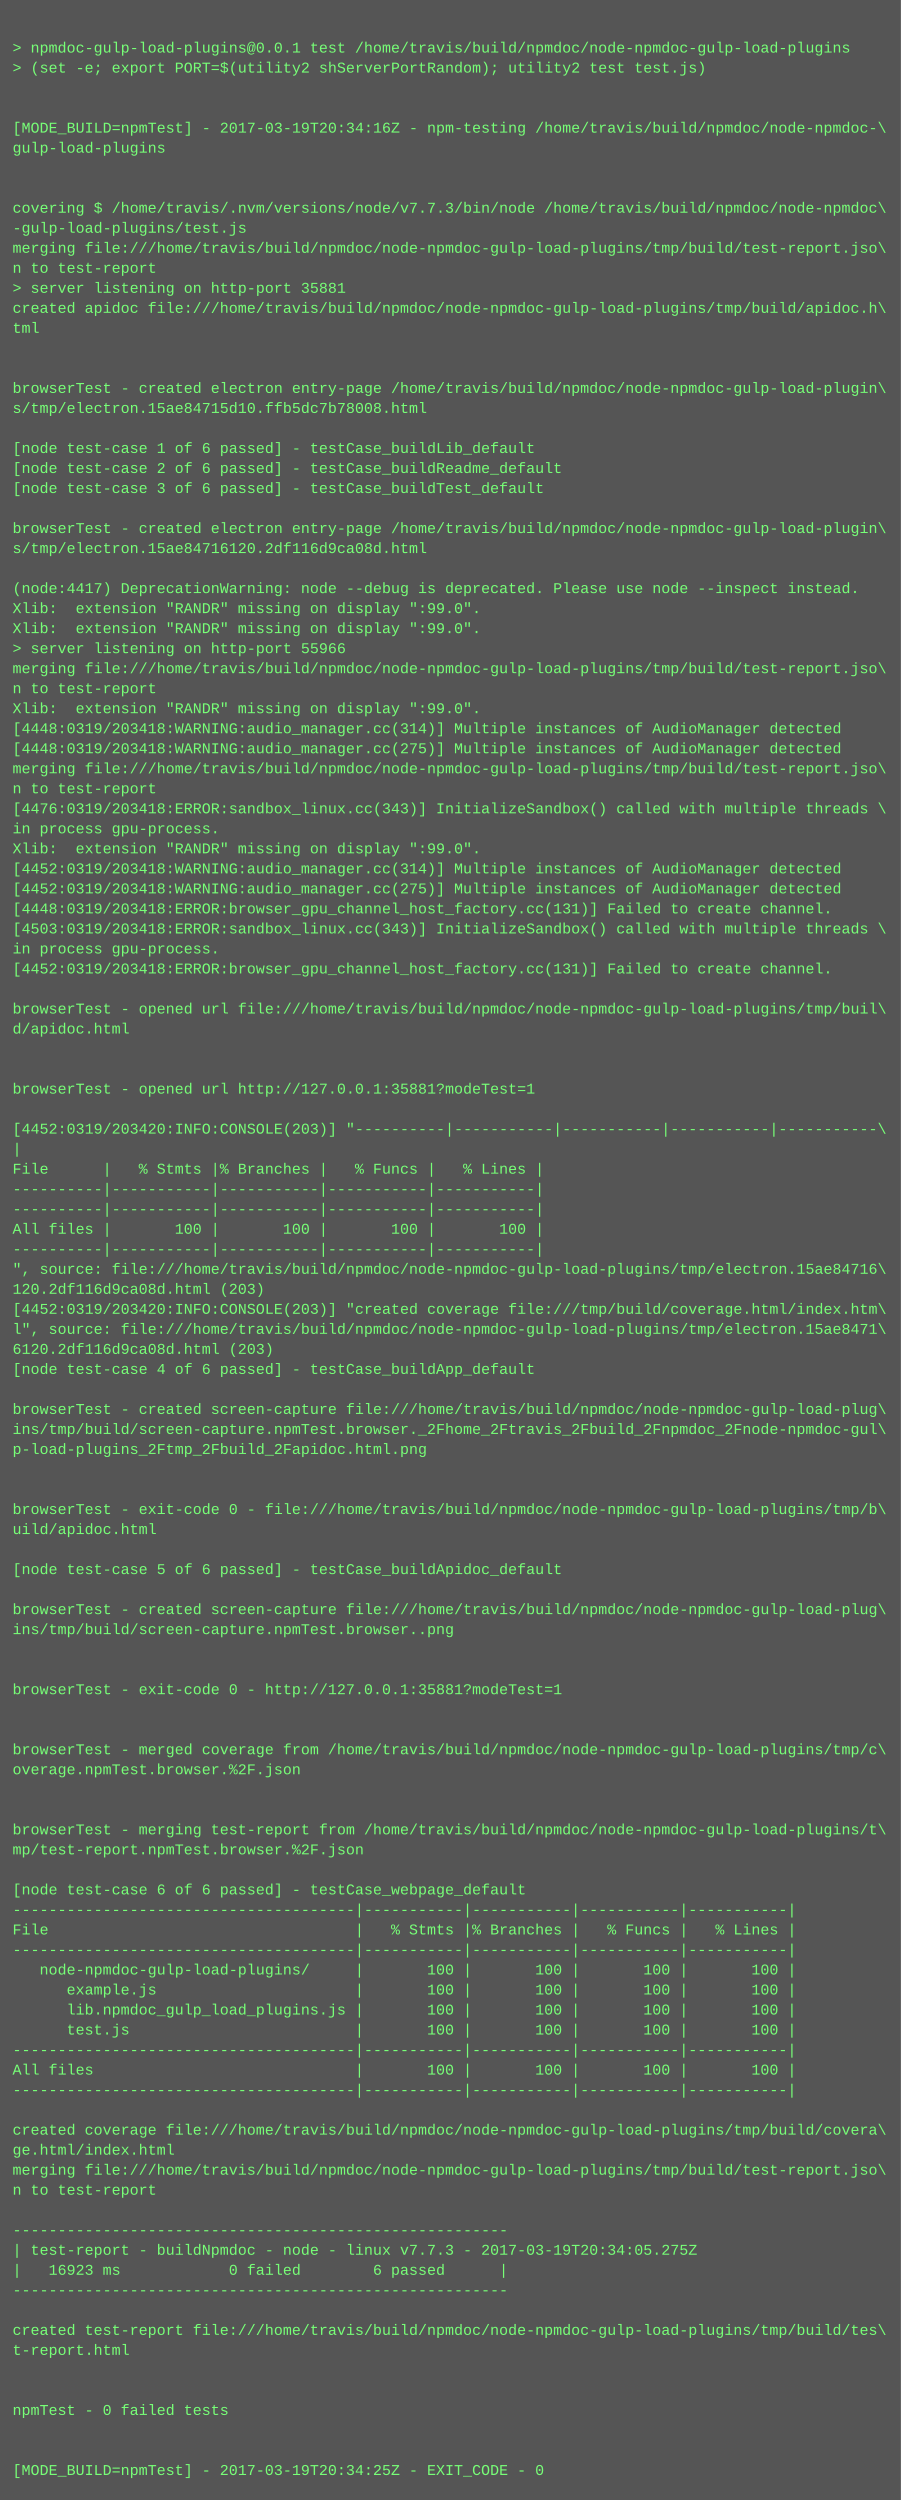
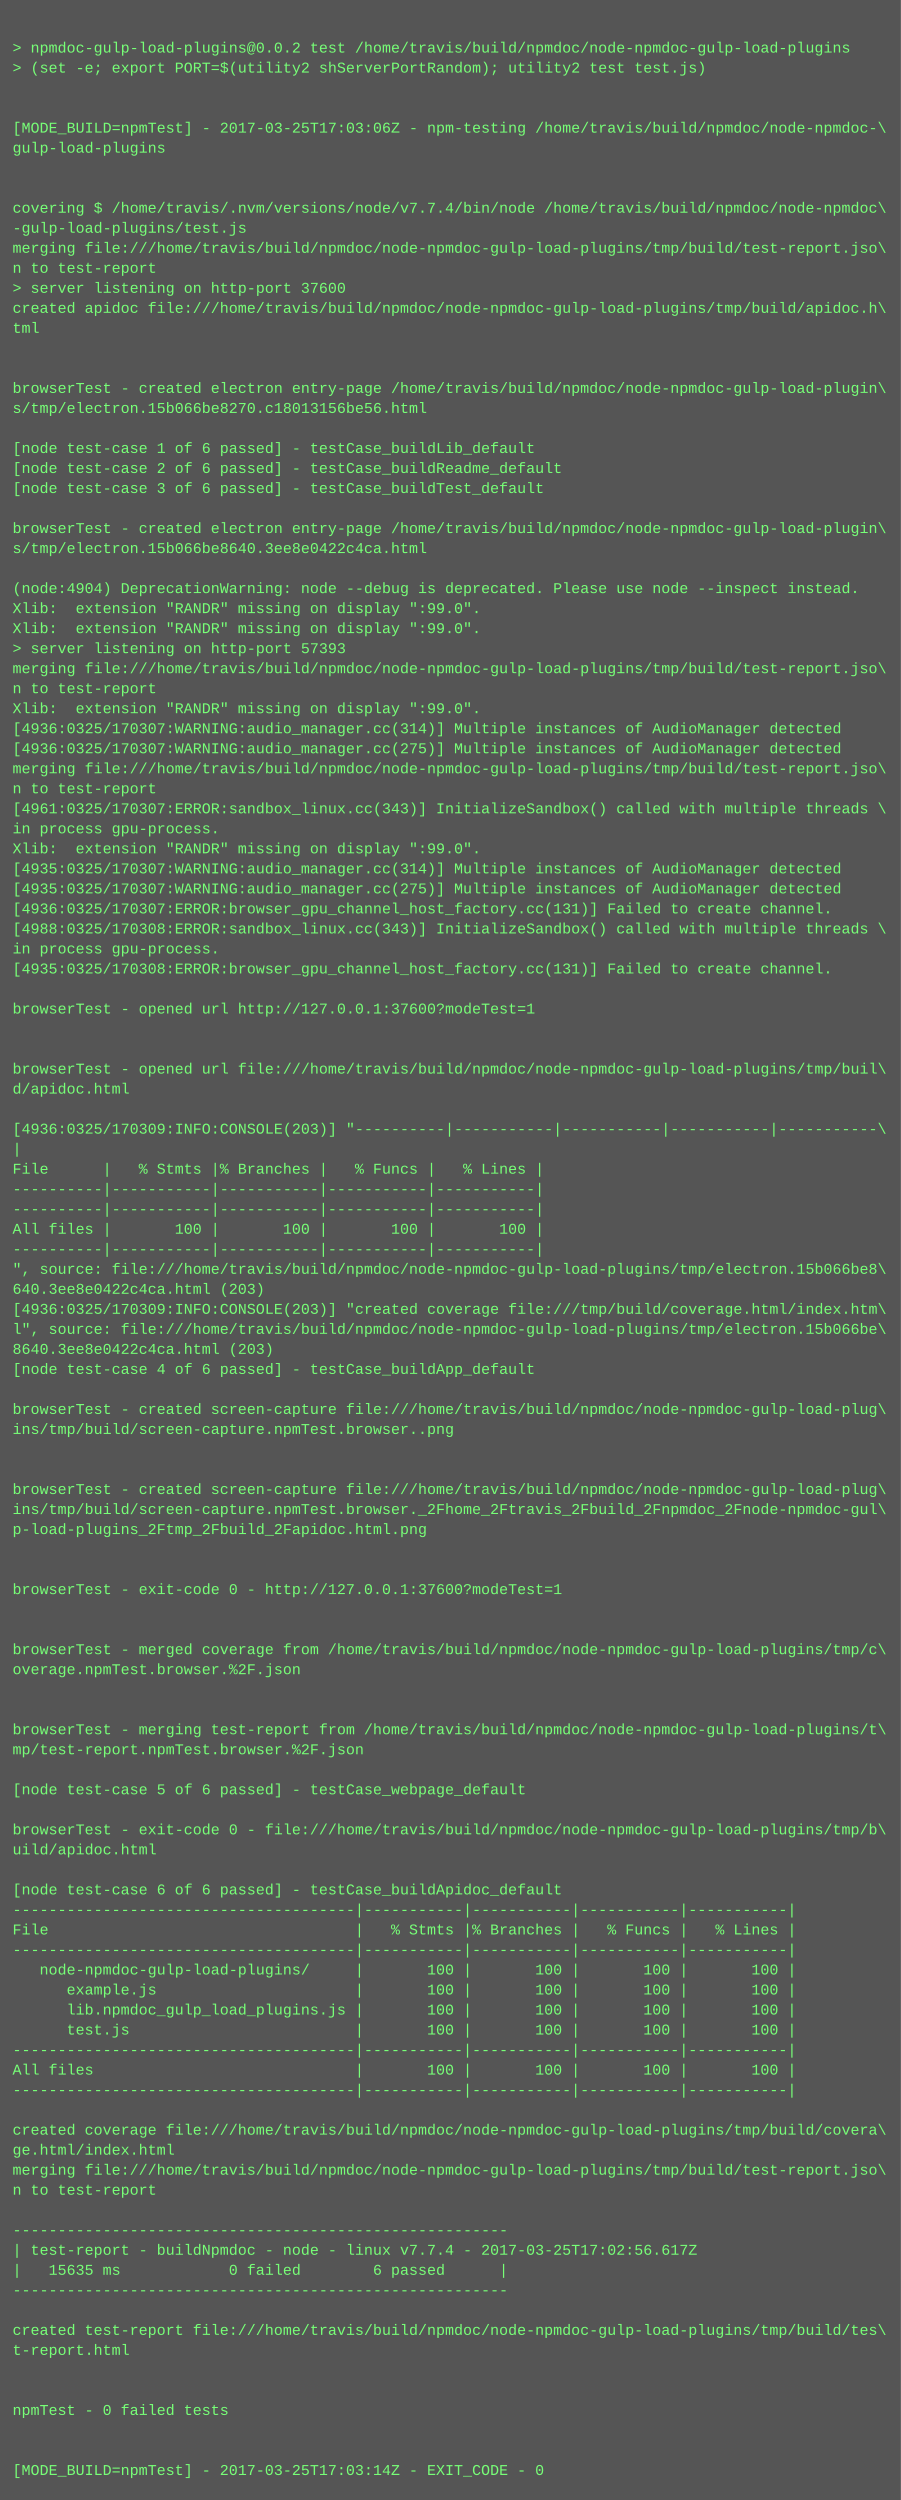
<svg xmlns="http://www.w3.org/2000/svg" height="1998" width="720">
  <rect height="1998" fill="#555" width="720" />
  <text fill="#7f7" font-family="Courier New" font-size="12" xml:space="preserve">
    <tspan x="10" y="26" />
-     <tspan x="10" y="42">&gt; npmdoc-gulp-load-plugins@0.0.1 test /home/travis/build/npmdoc/node-npmdoc-gulp-load-plugins</tspan>
+     <tspan x="10" y="42">&gt; npmdoc-gulp-load-plugins@0.0.2 test /home/travis/build/npmdoc/node-npmdoc-gulp-load-plugins</tspan>
    <tspan x="10" y="58">&gt; (set -e; export PORT=$(utility2 shServerPortRandom); utility2 test test.js)</tspan>
    <tspan x="10" y="74" />
    <tspan x="10" y="90" />
-     <tspan x="10" y="106">[MODE_BUILD=npmTest] - 2017-03-19T20:34:16Z - npm-testing /home/travis/build/npmdoc/node-npmdoc-\</tspan>
+     <tspan x="10" y="106">[MODE_BUILD=npmTest] - 2017-03-25T17:03:06Z - npm-testing /home/travis/build/npmdoc/node-npmdoc-\</tspan>
    <tspan x="10" y="122">gulp-load-plugins</tspan>
    <tspan x="10" y="138" />
    <tspan x="10" y="154" />
-     <tspan x="10" y="170">covering $ /home/travis/.nvm/versions/node/v7.7.3/bin/node /home/travis/build/npmdoc/node-npmdoc\</tspan>
+     <tspan x="10" y="170">covering $ /home/travis/.nvm/versions/node/v7.7.4/bin/node /home/travis/build/npmdoc/node-npmdoc\</tspan>
    <tspan x="10" y="186">-gulp-load-plugins/test.js</tspan>
    <tspan x="10" y="202">merging file:///home/travis/build/npmdoc/node-npmdoc-gulp-load-plugins/tmp/build/test-report.jso\</tspan>
    <tspan x="10" y="218">n to test-report</tspan>
-     <tspan x="10" y="234">&gt; server listening on http-port 35881</tspan>
+     <tspan x="10" y="234">&gt; server listening on http-port 37600</tspan>
    <tspan x="10" y="250">created apidoc file:///home/travis/build/npmdoc/node-npmdoc-gulp-load-plugins/tmp/build/apidoc.h\</tspan>
    <tspan x="10" y="266">tml</tspan>
    <tspan x="10" y="282" />
    <tspan x="10" y="298" />
    <tspan x="10" y="314">browserTest - created electron entry-page /home/travis/build/npmdoc/node-npmdoc-gulp-load-plugin\</tspan>
-     <tspan x="10" y="330">s/tmp/electron.15ae84715d10.ffb5dc7b78008.html</tspan>
+     <tspan x="10" y="330">s/tmp/electron.15b066be8270.c18013156be56.html</tspan>
    <tspan x="10" y="346" />
    <tspan x="10" y="362">[node test-case 1 of 6 passed] - testCase_buildLib_default</tspan>
    <tspan x="10" y="378">[node test-case 2 of 6 passed] - testCase_buildReadme_default</tspan>
    <tspan x="10" y="394">[node test-case 3 of 6 passed] - testCase_buildTest_default</tspan>
    <tspan x="10" y="410" />
    <tspan x="10" y="426">browserTest - created electron entry-page /home/travis/build/npmdoc/node-npmdoc-gulp-load-plugin\</tspan>
-     <tspan x="10" y="442">s/tmp/electron.15ae84716120.2df116d9ca08d.html</tspan>
+     <tspan x="10" y="442">s/tmp/electron.15b066be8640.3ee8e0422c4ca.html</tspan>
    <tspan x="10" y="458" />
-     <tspan x="10" y="474">(node:4417) DeprecationWarning: node --debug is deprecated. Please use node --inspect instead.</tspan>
+     <tspan x="10" y="474">(node:4904) DeprecationWarning: node --debug is deprecated. Please use node --inspect instead.</tspan>
    <tspan x="10" y="490">Xlib:  extension "RANDR" missing on display ":99.0".</tspan>
    <tspan x="10" y="506">Xlib:  extension "RANDR" missing on display ":99.0".</tspan>
-     <tspan x="10" y="522">&gt; server listening on http-port 55966</tspan>
+     <tspan x="10" y="522">&gt; server listening on http-port 57393</tspan>
    <tspan x="10" y="538">merging file:///home/travis/build/npmdoc/node-npmdoc-gulp-load-plugins/tmp/build/test-report.jso\</tspan>
    <tspan x="10" y="554">n to test-report</tspan>
    <tspan x="10" y="570">Xlib:  extension "RANDR" missing on display ":99.0".</tspan>
-     <tspan x="10" y="586">[4448:0319/203418:WARNING:audio_manager.cc(314)] Multiple instances of AudioManager detected</tspan>
-     <tspan x="10" y="602">[4448:0319/203418:WARNING:audio_manager.cc(275)] Multiple instances of AudioManager detected</tspan>
+     <tspan x="10" y="586">[4936:0325/170307:WARNING:audio_manager.cc(314)] Multiple instances of AudioManager detected</tspan>
+     <tspan x="10" y="602">[4936:0325/170307:WARNING:audio_manager.cc(275)] Multiple instances of AudioManager detected</tspan>
    <tspan x="10" y="618">merging file:///home/travis/build/npmdoc/node-npmdoc-gulp-load-plugins/tmp/build/test-report.jso\</tspan>
    <tspan x="10" y="634">n to test-report</tspan>
-     <tspan x="10" y="650">[4476:0319/203418:ERROR:sandbox_linux.cc(343)] InitializeSandbox() called with multiple threads \</tspan>
+     <tspan x="10" y="650">[4961:0325/170307:ERROR:sandbox_linux.cc(343)] InitializeSandbox() called with multiple threads \</tspan>
    <tspan x="10" y="666">in process gpu-process. </tspan>
    <tspan x="10" y="682">Xlib:  extension "RANDR" missing on display ":99.0".</tspan>
-     <tspan x="10" y="698">[4452:0319/203418:WARNING:audio_manager.cc(314)] Multiple instances of AudioManager detected</tspan>
-     <tspan x="10" y="714">[4452:0319/203418:WARNING:audio_manager.cc(275)] Multiple instances of AudioManager detected</tspan>
-     <tspan x="10" y="730">[4448:0319/203418:ERROR:browser_gpu_channel_host_factory.cc(131)] Failed to create channel.</tspan>
-     <tspan x="10" y="746">[4503:0319/203418:ERROR:sandbox_linux.cc(343)] InitializeSandbox() called with multiple threads \</tspan>
+     <tspan x="10" y="698">[4935:0325/170307:WARNING:audio_manager.cc(314)] Multiple instances of AudioManager detected</tspan>
+     <tspan x="10" y="714">[4935:0325/170307:WARNING:audio_manager.cc(275)] Multiple instances of AudioManager detected</tspan>
+     <tspan x="10" y="730">[4936:0325/170307:ERROR:browser_gpu_channel_host_factory.cc(131)] Failed to create channel.</tspan>
+     <tspan x="10" y="746">[4988:0325/170308:ERROR:sandbox_linux.cc(343)] InitializeSandbox() called with multiple threads \</tspan>
    <tspan x="10" y="762">in process gpu-process. </tspan>
-     <tspan x="10" y="778">[4452:0319/203418:ERROR:browser_gpu_channel_host_factory.cc(131)] Failed to create channel.</tspan>
+     <tspan x="10" y="778">[4935:0325/170308:ERROR:browser_gpu_channel_host_factory.cc(131)] Failed to create channel.</tspan>
    <tspan x="10" y="794" />
-     <tspan x="10" y="810">browserTest - opened url file:///home/travis/build/npmdoc/node-npmdoc-gulp-load-plugins/tmp/buil\</tspan>
-     <tspan x="10" y="826">d/apidoc.html</tspan>
+     <tspan x="10" y="810">browserTest - opened url http://127.0.0.1:37600?modeTest=1</tspan>
+     <tspan x="10" y="826" />
    <tspan x="10" y="842" />
-     <tspan x="10" y="858" />
-     <tspan x="10" y="874">browserTest - opened url http://127.0.0.1:35881?modeTest=1</tspan>
+     <tspan x="10" y="858">browserTest - opened url file:///home/travis/build/npmdoc/node-npmdoc-gulp-load-plugins/tmp/buil\</tspan>
+     <tspan x="10" y="874">d/apidoc.html</tspan>
    <tspan x="10" y="890" />
-     <tspan x="10" y="906">[4452:0319/203420:INFO:CONSOLE(203)] "----------|-----------|-----------|-----------|-----------\</tspan>
+     <tspan x="10" y="906">[4936:0325/170309:INFO:CONSOLE(203)] "----------|-----------|-----------|-----------|-----------\</tspan>
    <tspan x="10" y="922">|</tspan>
    <tspan x="10" y="938">File      |   % Stmts |% Branches |   % Funcs |   % Lines |</tspan>
    <tspan x="10" y="954">----------|-----------|-----------|-----------|-----------|</tspan>
    <tspan x="10" y="970">----------|-----------|-----------|-----------|-----------|</tspan>
    <tspan x="10" y="986">All files |       100 |       100 |       100 |       100 |</tspan>
    <tspan x="10" y="1002">----------|-----------|-----------|-----------|-----------|</tspan>
-     <tspan x="10" y="1018">", source: file:///home/travis/build/npmdoc/node-npmdoc-gulp-load-plugins/tmp/electron.15ae84716\</tspan>
-     <tspan x="10" y="1034">120.2df116d9ca08d.html (203)</tspan>
-     <tspan x="10" y="1050">[4452:0319/203420:INFO:CONSOLE(203)] "created coverage file:///tmp/build/coverage.html/index.htm\</tspan>
-     <tspan x="10" y="1066">l", source: file:///home/travis/build/npmdoc/node-npmdoc-gulp-load-plugins/tmp/electron.15ae8471\</tspan>
-     <tspan x="10" y="1082">6120.2df116d9ca08d.html (203)</tspan>
+     <tspan x="10" y="1018">", source: file:///home/travis/build/npmdoc/node-npmdoc-gulp-load-plugins/tmp/electron.15b066be8\</tspan>
+     <tspan x="10" y="1034">640.3ee8e0422c4ca.html (203)</tspan>
+     <tspan x="10" y="1050">[4936:0325/170309:INFO:CONSOLE(203)] "created coverage file:///tmp/build/coverage.html/index.htm\</tspan>
+     <tspan x="10" y="1066">l", source: file:///home/travis/build/npmdoc/node-npmdoc-gulp-load-plugins/tmp/electron.15b066be\</tspan>
+     <tspan x="10" y="1082">8640.3ee8e0422c4ca.html (203)</tspan>
    <tspan x="10" y="1098">[node test-case 4 of 6 passed] - testCase_buildApp_default</tspan>
    <tspan x="10" y="1114" />
    <tspan x="10" y="1130">browserTest - created screen-capture file:///home/travis/build/npmdoc/node-npmdoc-gulp-load-plug\</tspan>
-     <tspan x="10" y="1146">ins/tmp/build/screen-capture.npmTest.browser._2Fhome_2Ftravis_2Fbuild_2Fnpmdoc_2Fnode-npmdoc-gul\</tspan>
-     <tspan x="10" y="1162">p-load-plugins_2Ftmp_2Fbuild_2Fapidoc.html.png</tspan>
+     <tspan x="10" y="1146">ins/tmp/build/screen-capture.npmTest.browser..png</tspan>
+     <tspan x="10" y="1162" />
    <tspan x="10" y="1178" />
-     <tspan x="10" y="1194" />
-     <tspan x="10" y="1210">browserTest - exit-code 0 - file:///home/travis/build/npmdoc/node-npmdoc-gulp-load-plugins/tmp/b\</tspan>
-     <tspan x="10" y="1226">uild/apidoc.html</tspan>
+     <tspan x="10" y="1194">browserTest - created screen-capture file:///home/travis/build/npmdoc/node-npmdoc-gulp-load-plug\</tspan>
+     <tspan x="10" y="1210">ins/tmp/build/screen-capture.npmTest.browser._2Fhome_2Ftravis_2Fbuild_2Fnpmdoc_2Fnode-npmdoc-gul\</tspan>
+     <tspan x="10" y="1226">p-load-plugins_2Ftmp_2Fbuild_2Fapidoc.html.png</tspan>
    <tspan x="10" y="1242" />
-     <tspan x="10" y="1258">[node test-case 5 of 6 passed] - testCase_buildApidoc_default</tspan>
-     <tspan x="10" y="1274" />
-     <tspan x="10" y="1290">browserTest - created screen-capture file:///home/travis/build/npmdoc/node-npmdoc-gulp-load-plug\</tspan>
-     <tspan x="10" y="1306">ins/tmp/build/screen-capture.npmTest.browser..png</tspan>
-     <tspan x="10" y="1322" />
-     <tspan x="10" y="1338" />
-     <tspan x="10" y="1354">browserTest - exit-code 0 - http://127.0.0.1:35881?modeTest=1</tspan>
+     <tspan x="10" y="1258" />
+     <tspan x="10" y="1274">browserTest - exit-code 0 - http://127.0.0.1:37600?modeTest=1</tspan>
+     <tspan x="10" y="1290" />
+     <tspan x="10" y="1306" />
+     <tspan x="10" y="1322">browserTest - merged coverage from /home/travis/build/npmdoc/node-npmdoc-gulp-load-plugins/tmp/c\</tspan>
+     <tspan x="10" y="1338">overage.npmTest.browser.%2F.json</tspan>
+     <tspan x="10" y="1354" />
    <tspan x="10" y="1370" />
-     <tspan x="10" y="1386" />
-     <tspan x="10" y="1402">browserTest - merged coverage from /home/travis/build/npmdoc/node-npmdoc-gulp-load-plugins/tmp/c\</tspan>
-     <tspan x="10" y="1418">overage.npmTest.browser.%2F.json</tspan>
-     <tspan x="10" y="1434" />
+     <tspan x="10" y="1386">browserTest - merging test-report from /home/travis/build/npmdoc/node-npmdoc-gulp-load-plugins/t\</tspan>
+     <tspan x="10" y="1402">mp/test-report.npmTest.browser.%2F.json</tspan>
+     <tspan x="10" y="1418" />
+     <tspan x="10" y="1434">[node test-case 5 of 6 passed] - testCase_webpage_default</tspan>
    <tspan x="10" y="1450" />
-     <tspan x="10" y="1466">browserTest - merging test-report from /home/travis/build/npmdoc/node-npmdoc-gulp-load-plugins/t\</tspan>
-     <tspan x="10" y="1482">mp/test-report.npmTest.browser.%2F.json</tspan>
+     <tspan x="10" y="1466">browserTest - exit-code 0 - file:///home/travis/build/npmdoc/node-npmdoc-gulp-load-plugins/tmp/b\</tspan>
+     <tspan x="10" y="1482">uild/apidoc.html</tspan>
    <tspan x="10" y="1498" />
-     <tspan x="10" y="1514">[node test-case 6 of 6 passed] - testCase_webpage_default</tspan>
+     <tspan x="10" y="1514">[node test-case 6 of 6 passed] - testCase_buildApidoc_default</tspan>
    <tspan x="10" y="1530">--------------------------------------|-----------|-----------|-----------|-----------|</tspan>
    <tspan x="10" y="1546">File                                  |   % Stmts |% Branches |   % Funcs |   % Lines |</tspan>
    <tspan x="10" y="1562">--------------------------------------|-----------|-----------|-----------|-----------|</tspan>
    <tspan x="10" y="1578">   node-npmdoc-gulp-load-plugins/     |       100 |       100 |       100 |       100 |</tspan>
    <tspan x="10" y="1594">      example.js                      |       100 |       100 |       100 |       100 |</tspan>
    <tspan x="10" y="1610">      lib.npmdoc_gulp_load_plugins.js |       100 |       100 |       100 |       100 |</tspan>
    <tspan x="10" y="1626">      test.js                         |       100 |       100 |       100 |       100 |</tspan>
    <tspan x="10" y="1642">--------------------------------------|-----------|-----------|-----------|-----------|</tspan>
    <tspan x="10" y="1658">All files                             |       100 |       100 |       100 |       100 |</tspan>
    <tspan x="10" y="1674">--------------------------------------|-----------|-----------|-----------|-----------|</tspan>
    <tspan x="10" y="1690" />
    <tspan x="10" y="1706">created coverage file:///home/travis/build/npmdoc/node-npmdoc-gulp-load-plugins/tmp/build/covera\</tspan>
    <tspan x="10" y="1722">ge.html/index.html</tspan>
    <tspan x="10" y="1738">merging file:///home/travis/build/npmdoc/node-npmdoc-gulp-load-plugins/tmp/build/test-report.jso\</tspan>
    <tspan x="10" y="1754">n to test-report</tspan>
    <tspan x="10" y="1770" />
    <tspan x="10" y="1786">-------------------------------------------------------</tspan>
-     <tspan x="10" y="1802">| test-report - buildNpmdoc - node - linux v7.7.3 - 2017-03-19T20:34:05.275Z</tspan>
-     <tspan x="10" y="1818">|   16923 ms            0 failed        6 passed      |</tspan>
+     <tspan x="10" y="1802">| test-report - buildNpmdoc - node - linux v7.7.4 - 2017-03-25T17:02:56.617Z</tspan>
+     <tspan x="10" y="1818">|   15635 ms            0 failed        6 passed      |</tspan>
    <tspan x="10" y="1834">-------------------------------------------------------</tspan>
    <tspan x="10" y="1850" />
    <tspan x="10" y="1866">created test-report file:///home/travis/build/npmdoc/node-npmdoc-gulp-load-plugins/tmp/build/tes\</tspan>
    <tspan x="10" y="1882">t-report.html</tspan>
    <tspan x="10" y="1898" />
    <tspan x="10" y="1914" />
    <tspan x="10" y="1930">npmTest - 0 failed tests</tspan>
    <tspan x="10" y="1946" />
    <tspan x="10" y="1962" />
-     <tspan x="10" y="1978">[MODE_BUILD=npmTest] - 2017-03-19T20:34:25Z - EXIT_CODE - 0</tspan>
+     <tspan x="10" y="1978">[MODE_BUILD=npmTest] - 2017-03-25T17:03:14Z - EXIT_CODE - 0</tspan>
  </text>
</svg>
